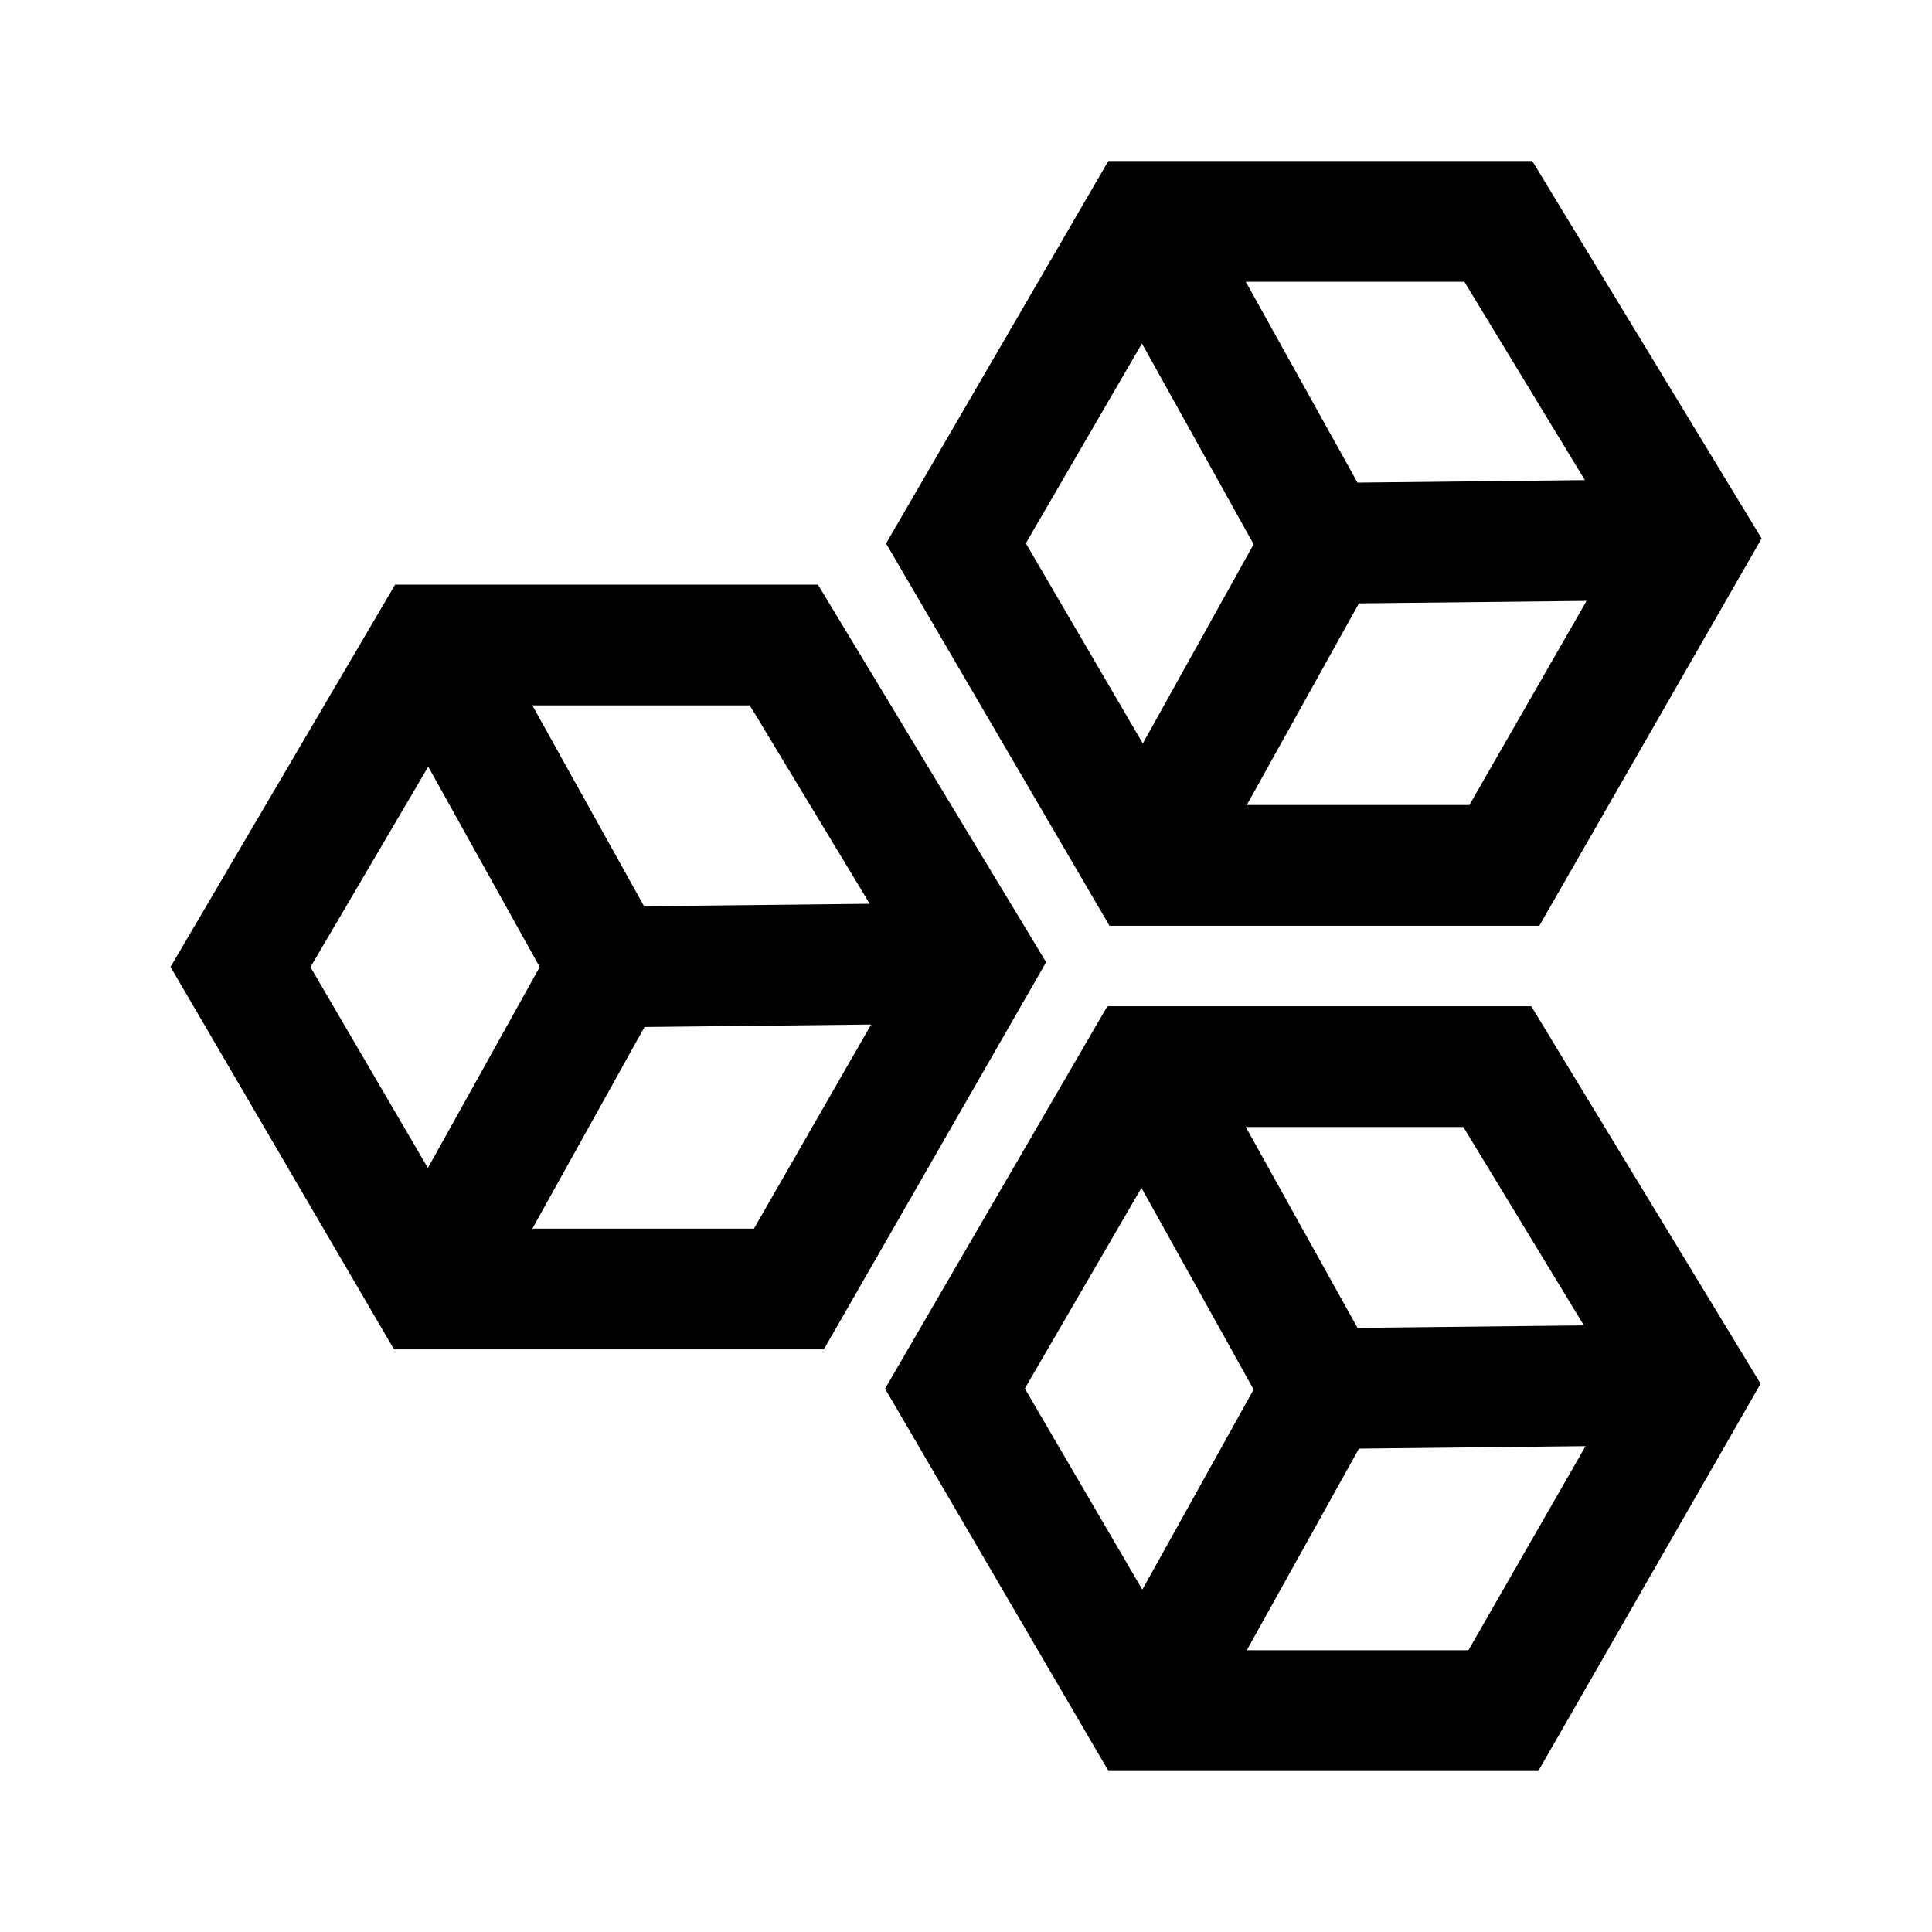
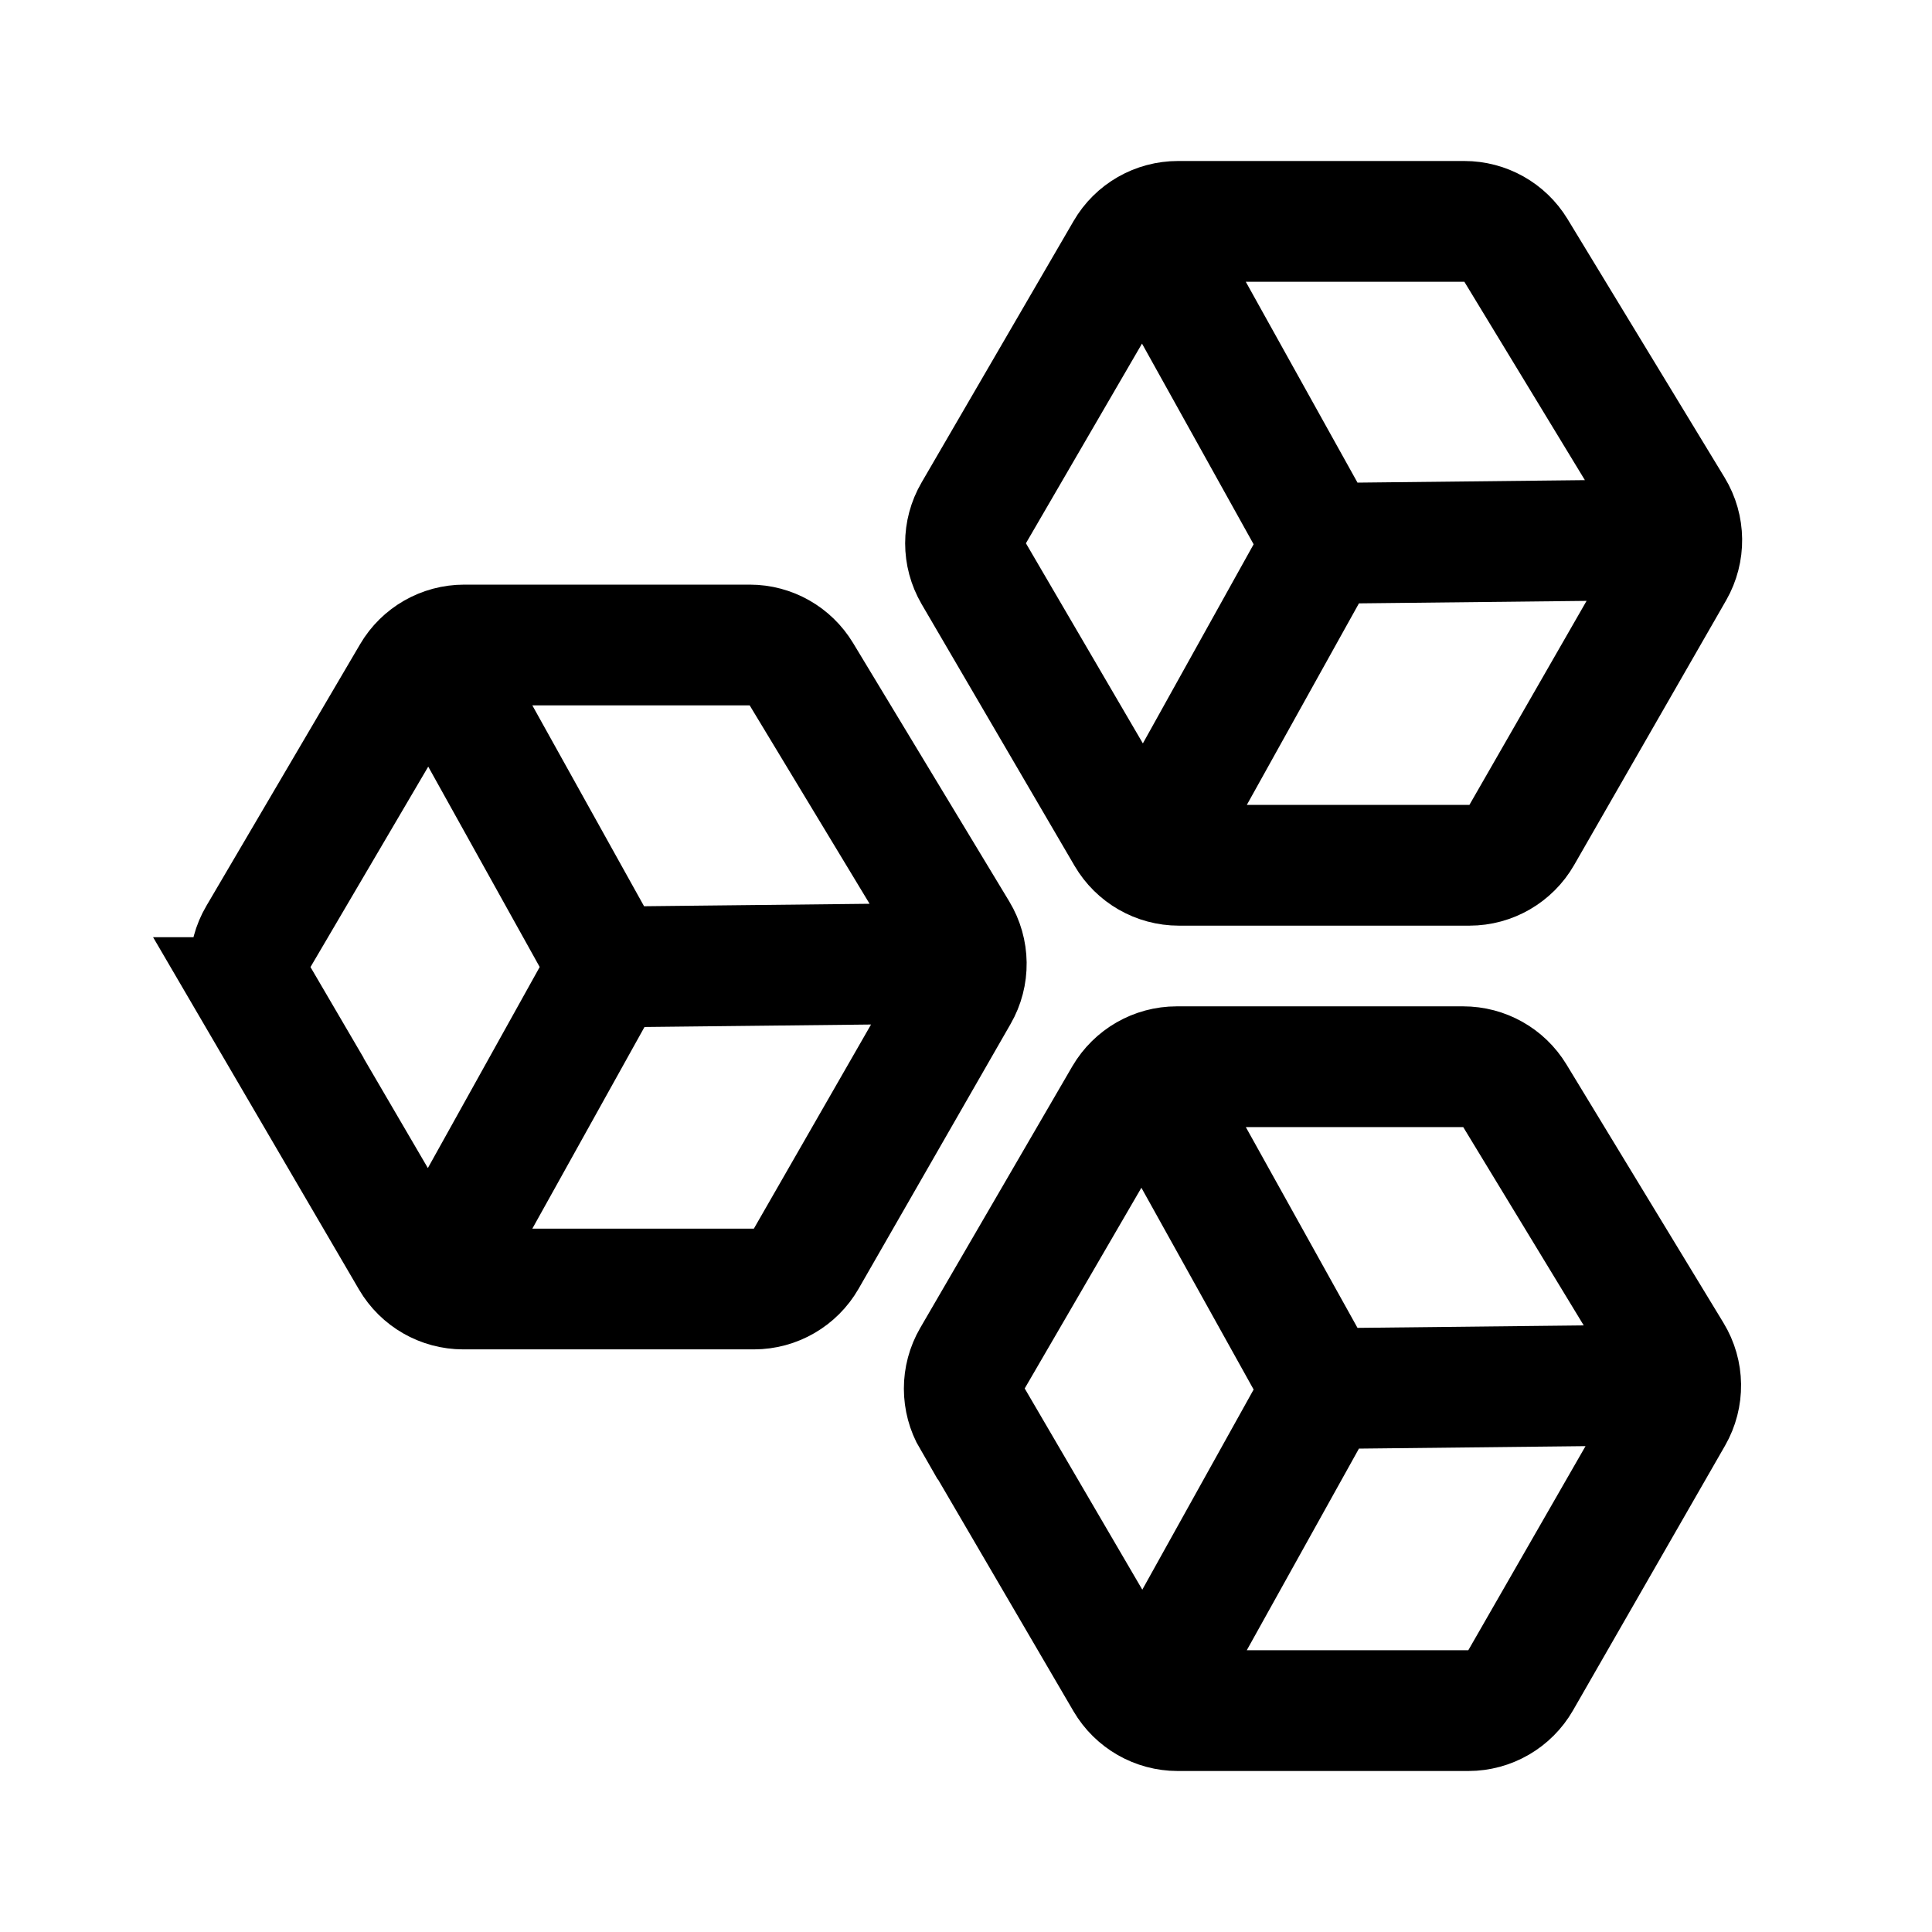
- <svg xmlns="http://www.w3.org/2000/svg" version="1.1" id="Layer_1" x="0px" y="0px" viewBox="0 0 192 192" style="enable-background:new 0 0 192 192;" xml:space="preserve">
-   <style type="text/css">
- 	.st0{fill:none;stroke:#000000;stroke-width:12;stroke-miterlimit:10;}
- </style>
-   <path class="st0" d="M113.6,22h35.3l19.2,31.6L149.5,86h-35.8L95,54L113.6,22z M168.1,53.6L131.5,54l-17.8,32 M113.6,22l17.8,32   M23.9,96.1l18.7,32h35.8L97,95.7L77.9,64.1H42.7L23.9,96.1z M97.1,95.7l-36.6,0.4l-17.8,32 M42.7,64.1l17.8,32 M94.9,138l18.7,32  h35.8l18.6-32.4L148.8,106h-35.3L94.9,138z M168.1,137.6l-36.6,0.4l-17.8,32 M113.6,106l17.8,32" />
+ <svg xmlns="http://www.w3.org/2000/svg" id="Layer_1" width="192" height="192" viewBox="0 0 192 192">
+   <defs>
+     <style>.cls-1,.cls-2{fill:none;}.cls-2{stroke:#000;stroke-miterlimit:10;stroke-width:12px;}</style>
+   </defs>
+   <rect class="cls-1" width="192" height="192" />
+   <path class="cls-2" d="M117.05,22h28.47c2.1,0,4.04,1.09,5.13,2.88l15.61,25.69c1.14,1.87,1.16,4.21,.08,6.1l-15.11,26.31c-1.07,1.86-3.05,3.01-5.2,3.01h-28.88c-2.13,0-4.1-1.13-5.18-2.97l-15.2-26.01c-1.09-1.87-1.09-4.17,0-6.04l15.11-25.99c1.07-1.85,3.05-2.98,5.19-2.98Zm51.05,31.6l-36.6,.4-17.8,32m-.1-64l17.8,32M25.67,99.14l15.19,25.99c1.08,1.84,3.05,2.97,5.18,2.97h28.88c2.15,0,4.13-1.15,5.2-3.01l15.11-26.32c1.09-1.89,1.06-4.22-.07-6.09l-15.52-25.68c-1.09-1.8-3.03-2.9-5.13-2.9h-28.38c-2.13,0-4.1,1.13-5.17,2.96l-15.28,26.01c-1.1,1.87-1.1,4.19,0,6.07Zm71.43-3.44l-36.6,.4-17.8,32m0-64l17.8,32m36.16,44.92l15.2,26.01c1.08,1.84,3.05,2.97,5.18,2.97h28.88c2.15,0,4.13-1.15,5.2-3.01l15.11-26.31c1.09-1.9,1.06-4.23-.08-6.1l-15.61-25.69c-1.09-1.79-3.03-2.88-5.13-2.88h-28.47c-2.14,0-4.11,1.14-5.19,2.98l-15.11,25.99c-1.09,1.87-1.08,4.18,0,6.04Zm71.44-3.42l-36.6,.4-17.8,32m-.1-64l17.8,32" />
</svg>
